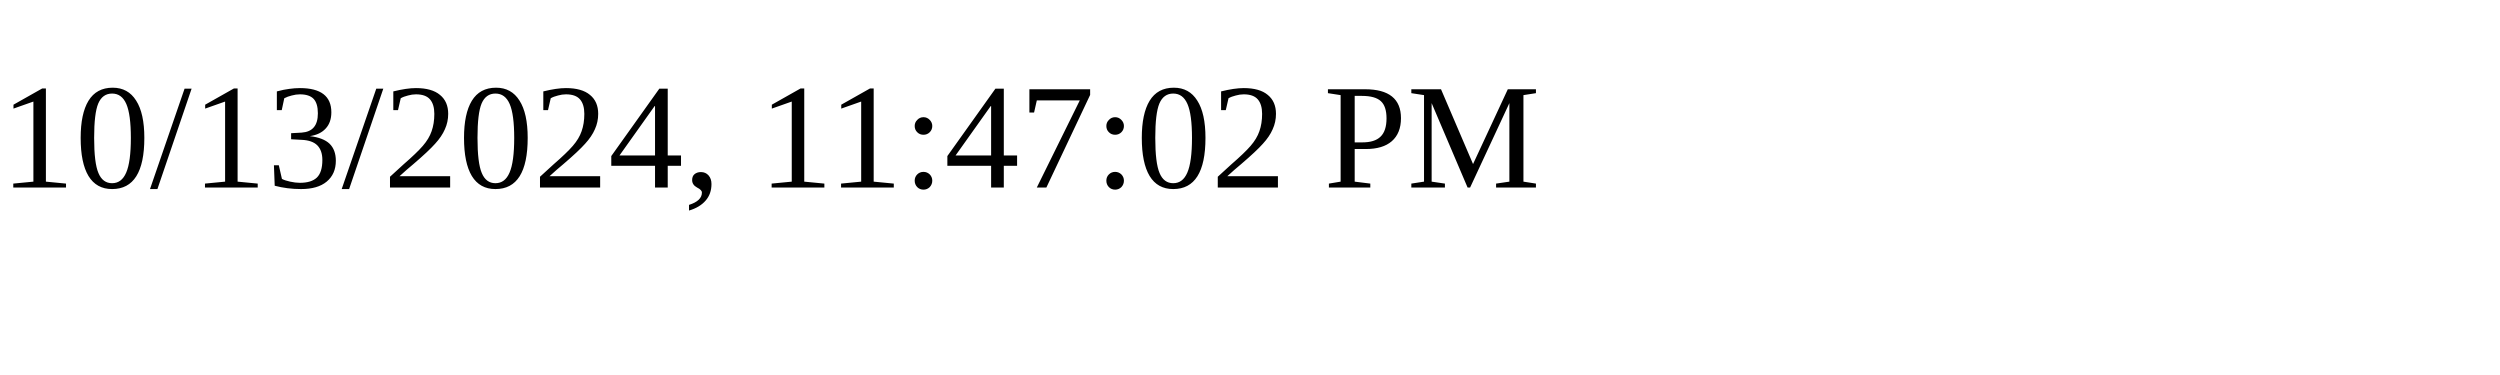
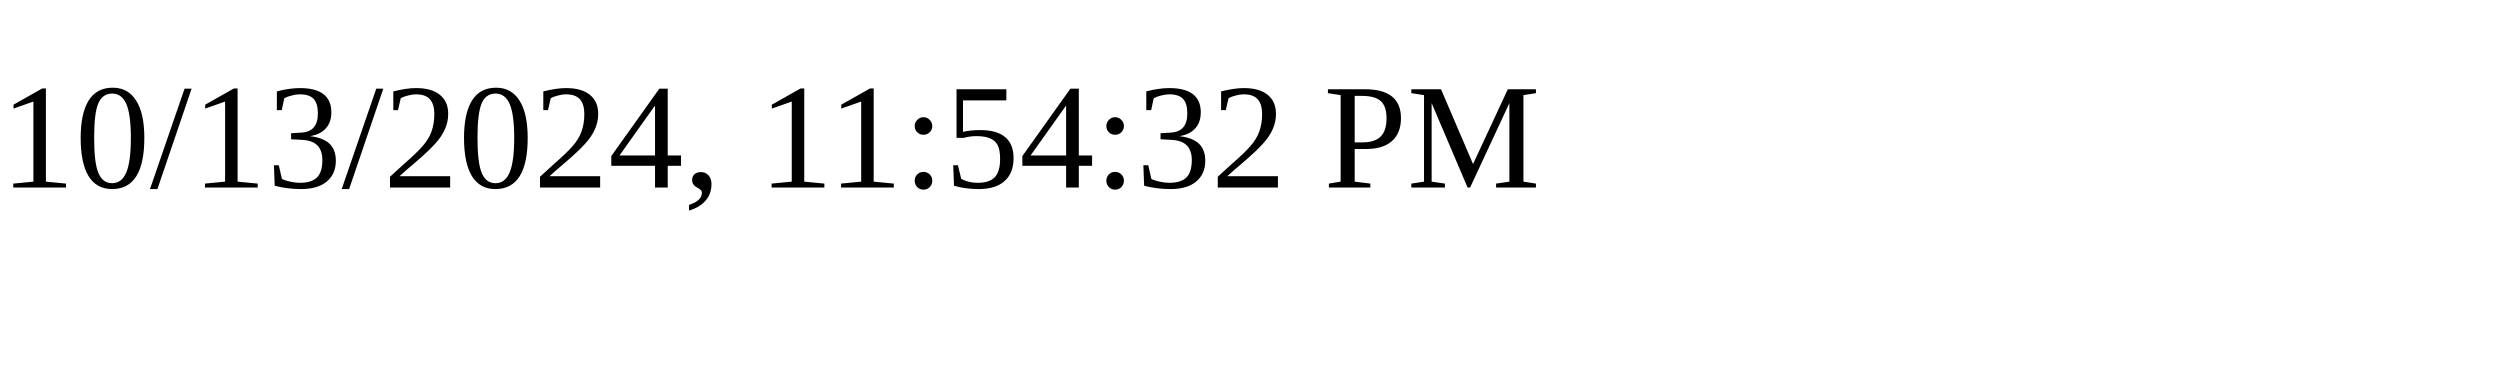
<svg xmlns="http://www.w3.org/2000/svg" height="30" width="200">
-   <text x="0" y="15">10/13/2024, 11:47:02 PM</text>
+   <text x="0" y="15">10/13/2024, 11:54:32 PM</text>
</svg>
